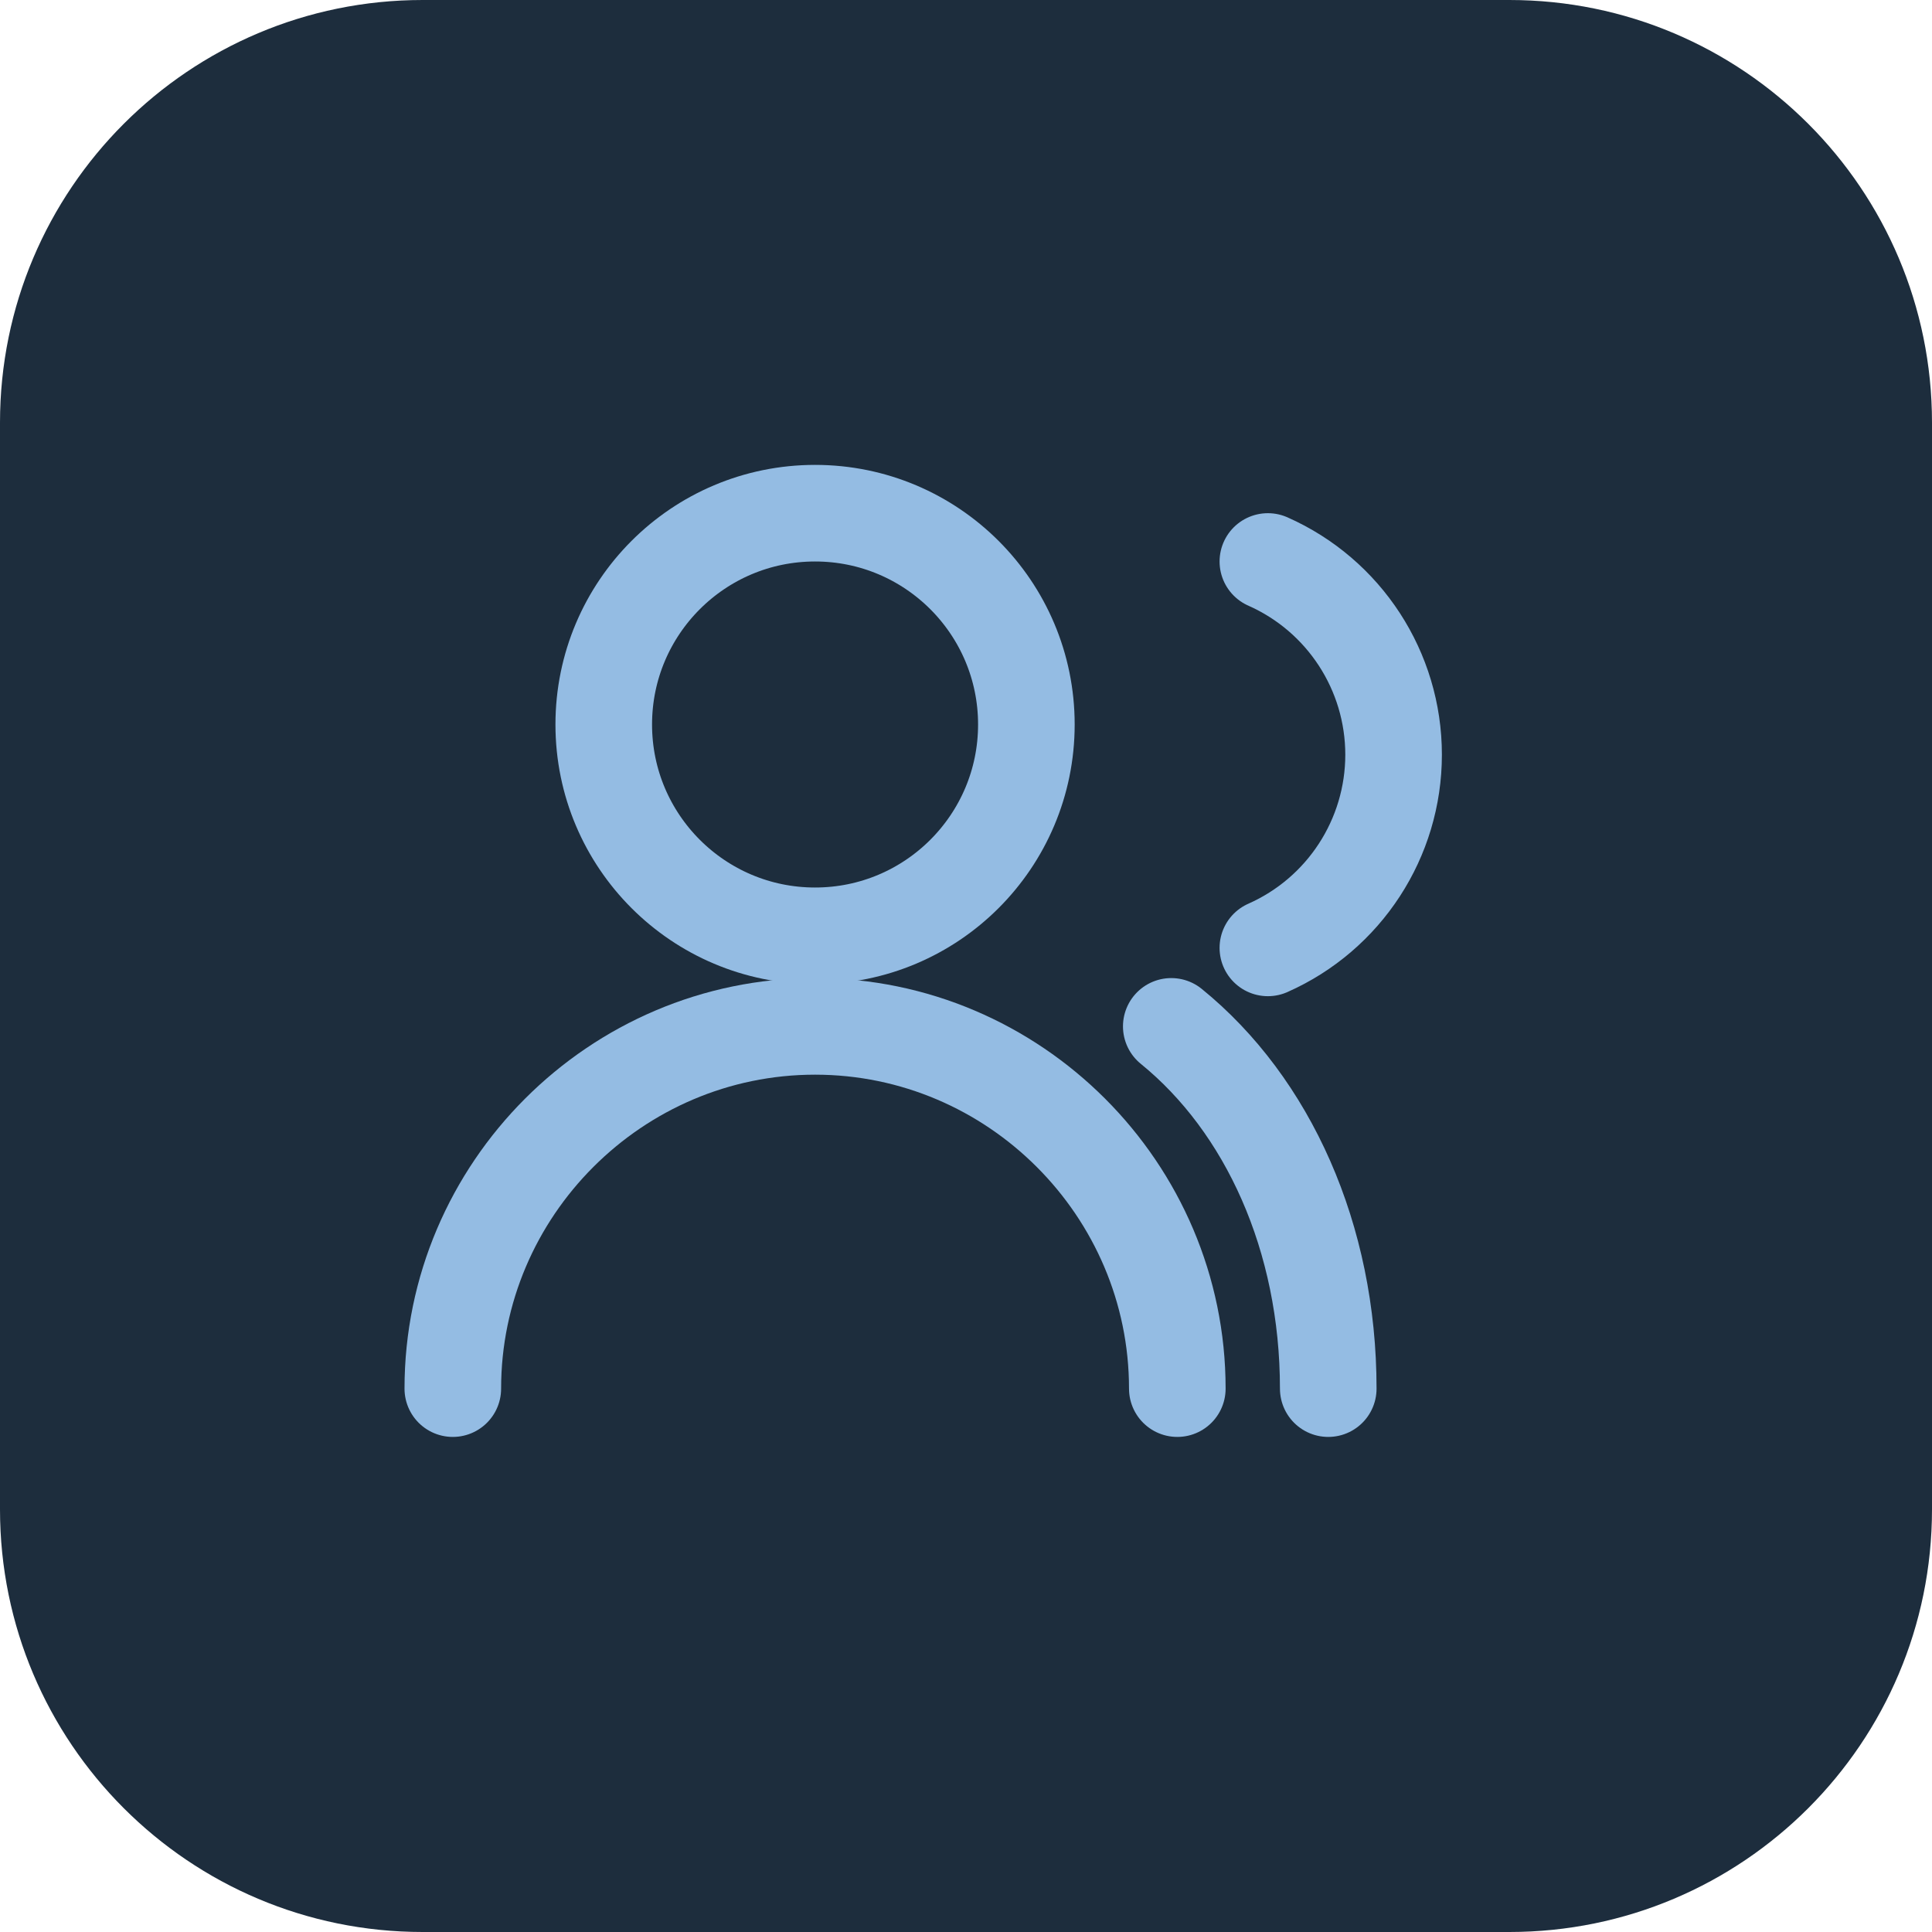
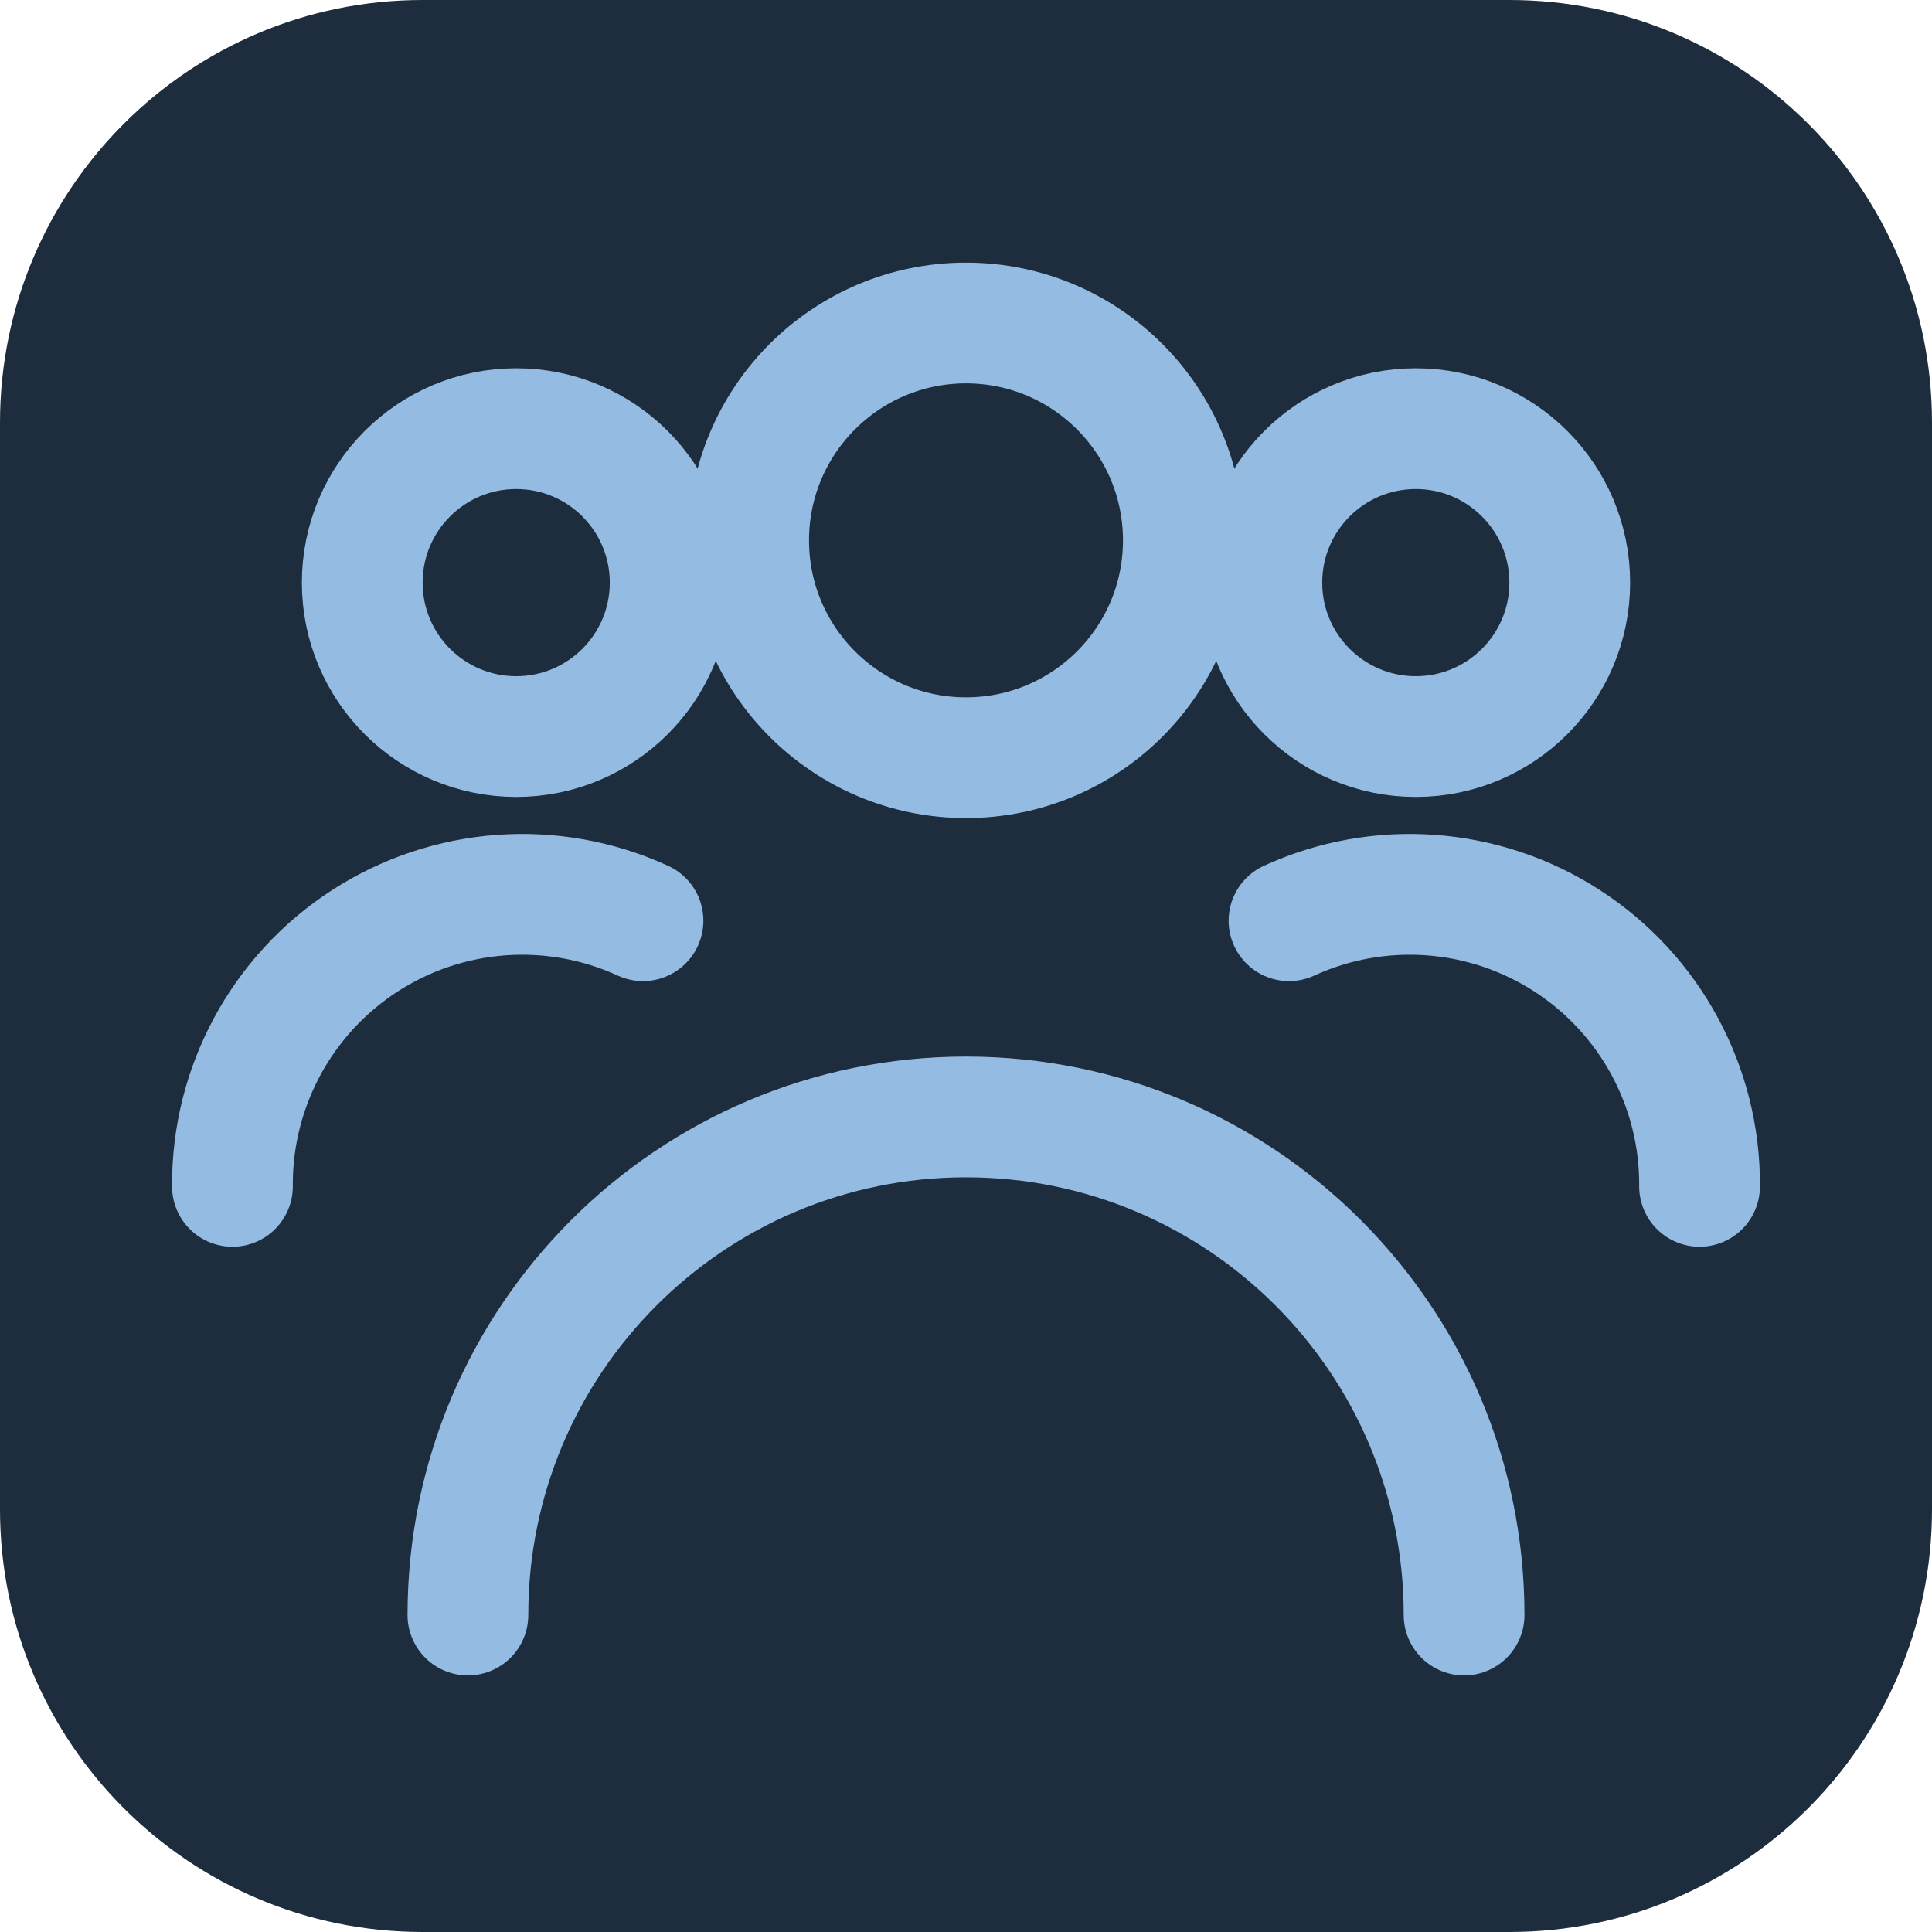
<svg xmlns="http://www.w3.org/2000/svg" viewBox="0 0 64 64">
  <rect width="64" height="64" rx="14" fill="#1D2D3D" />
-   <g fill="none" stroke="#94BCE3" stroke-width="3.2" stroke-linecap="round" stroke-linejoin="round">
-     <circle cx="27" cy="24" r="7" />
-     <path d="M15 46c0-6.6 5.4-12 12-12s12 5.4 12 12" />
-     <path d="M42 18.6a7 7 0 0 1 0 12.8M44 46c0-5-2-9.4-5.2-12" />
+   <g fill="none" stroke="#94BCE3" stroke-width="4" stroke-linecap="round" stroke-linejoin="round">
+     <circle cx="17.1" cy="19.3" r="5.1" />
+     <path d="M7.7 39.3a9.6 9.6 0 0 1 13.6-8.8" />
+     <circle cx="46.9" cy="19.3" r="5.1" />
+     <path d="M56.3 39.3a9.6 9.6 0 0 0-13.6-8.8" />
+     <circle cx="32" cy="17.9" r="7.2" />
+     <path d="M15.5 53.5a16.5 16.5 0 0 1 33 0" />
  </g>
</svg>
